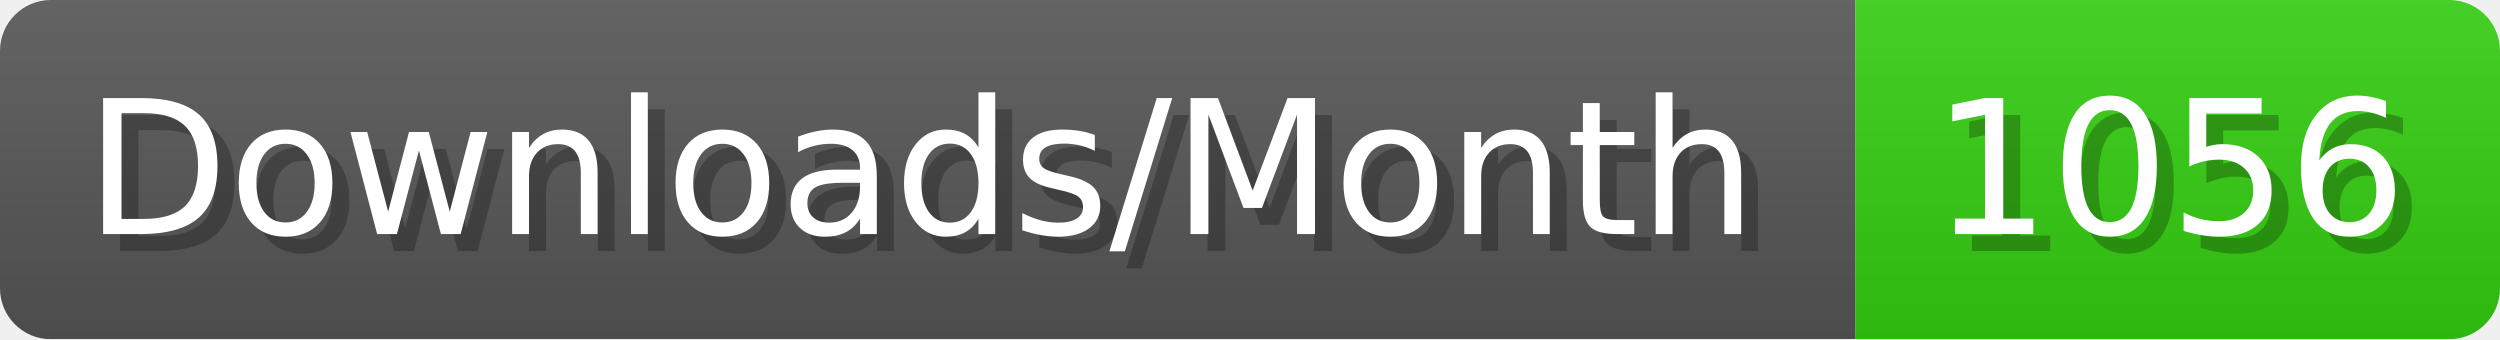
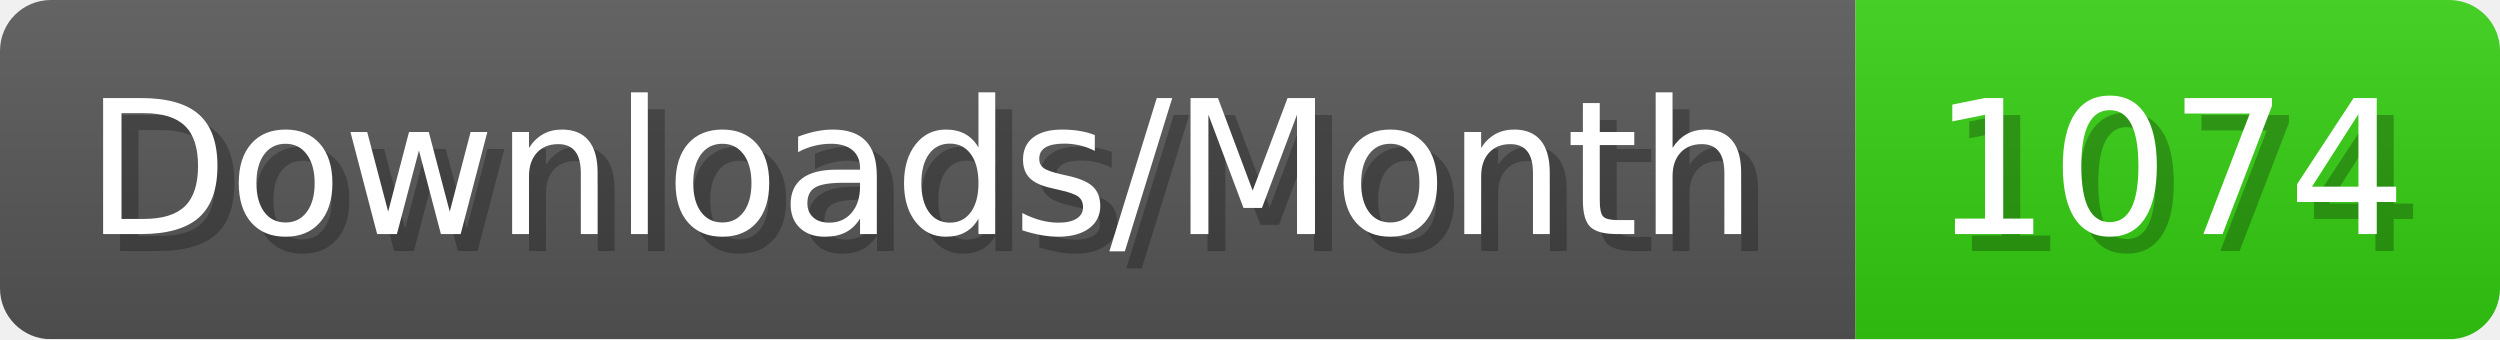
- <svg xmlns="http://www.w3.org/2000/svg" width="147.4" height="20" viewBox="0 0 1474 200" role="img" aria-label="Downloads/Month: 1056">
+ <svg xmlns="http://www.w3.org/2000/svg" width="147.4" height="20" viewBox="0 0 1474 200" role="img" aria-label="Downloads/Month: 1074">
  <linearGradient id="YlXUI" x2="0" y2="100%">
    <stop offset="0" stop-opacity=".1" stop-color="#EEE" />
    <stop offset="1" stop-opacity=".1" />
  </linearGradient>
  <mask id="JHhop">
    <rect width="1474" height="200" rx="30" fill="#FFF" />
  </mask>
  <g mask="url(#JHhop)">
    <rect width="1094" height="200" fill="#555" />
    <rect width="380" height="200" fill="#3C1" x="1094" />
    <rect width="1474" height="200" fill="url(#YlXUI)" />
  </g>
  <g aria-hidden="true" fill="#fff" text-anchor="start" font-family="Verdana,DejaVu Sans,sans-serif" font-size="110">
    <text x="60" y="148" textLength="994" fill="#000" opacity="0.25">Downloads/Month</text>
    <text x="50" y="138" textLength="994">Downloads/Month</text>
-     <text x="1149" y="148" textLength="280" fill="#000" opacity="0.25">1056</text>
-     <text x="1139" y="138" textLength="280">1056</text>
+     <text x="1149" y="148" textLength="280" fill="#000" opacity="0.25">1074</text>
+     <text x="1139" y="138" textLength="280">1074</text>
  </g>
</svg>
